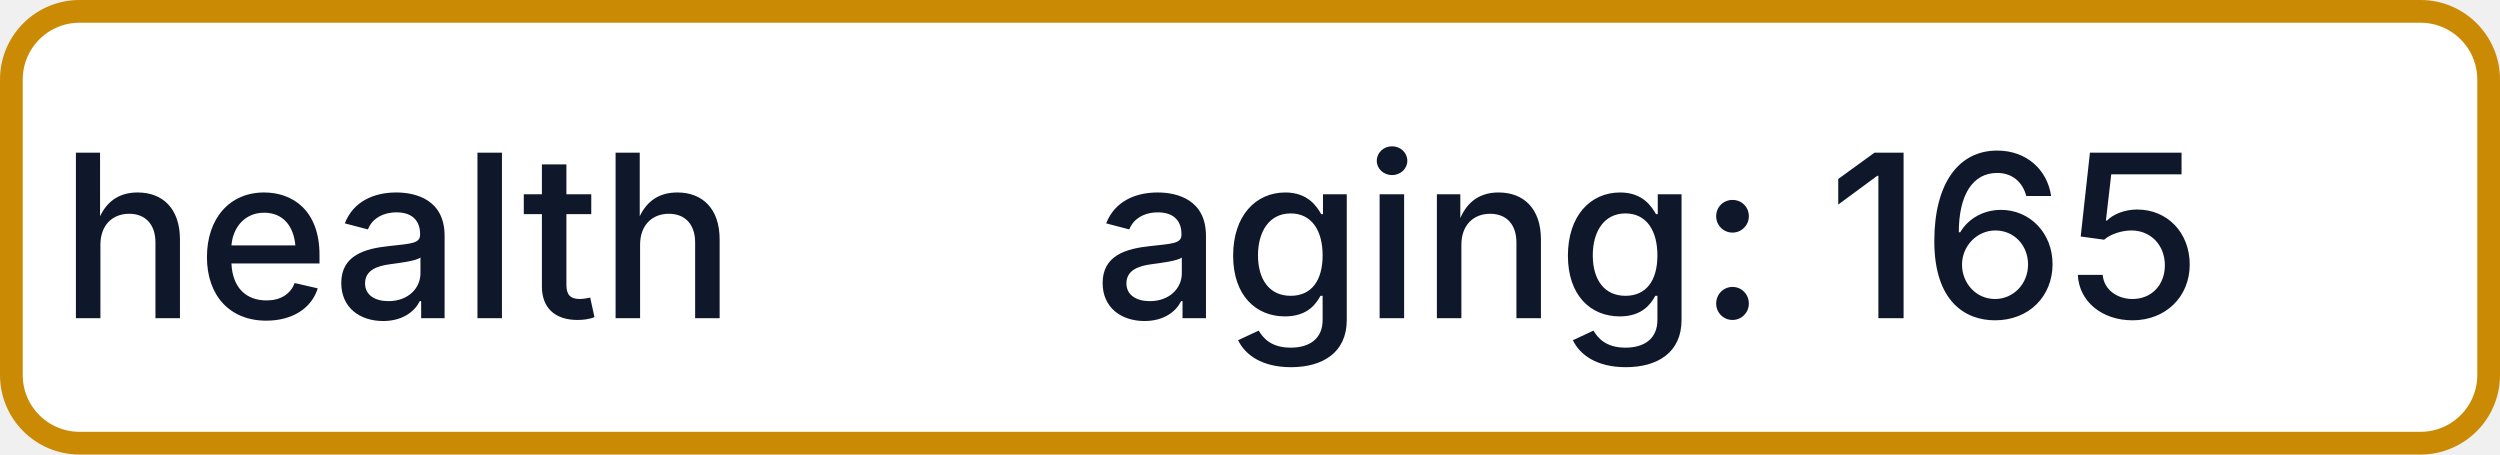
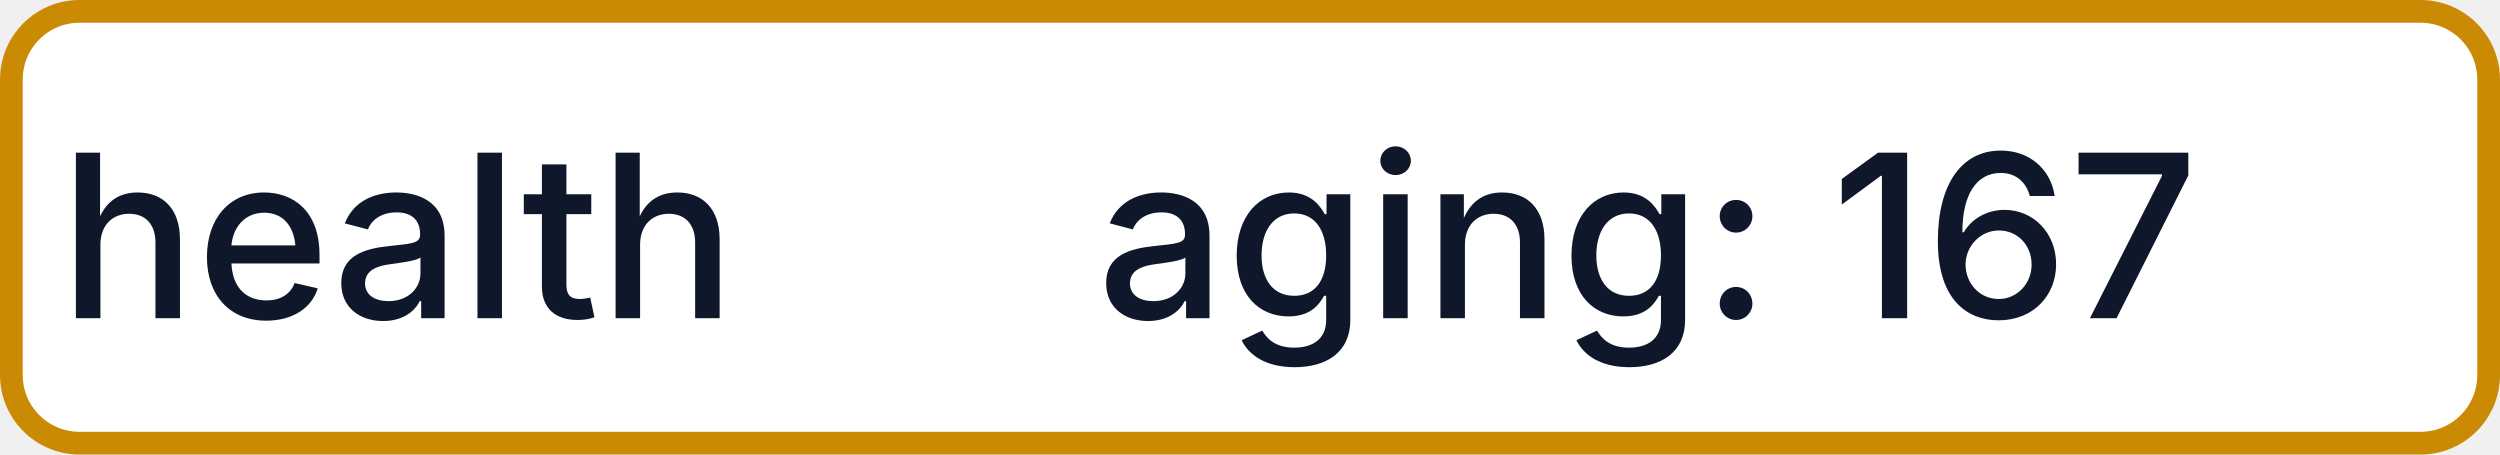
- <svg xmlns="http://www.w3.org/2000/svg" width="110" height="20" role="img" aria-label="health: aging: 165">
+ <svg xmlns="http://www.w3.org/2000/svg" width="110" height="20" role="img" aria-label="health: aging: 167">
  <rect x="0.5" y="0.5" width="109" height="19" rx="3" fill="#FFFFFF" stroke="#CA8A04" stroke-width="1" />
  <g fill="#0F172A" text-anchor="middle" font-family="-apple-system,BlinkMacSystemFont,Segoe UI,sans-serif" font-size="10" font-weight="500">
    <text x="17.5" y="14">health</text>
-     <text x="72.5" y="14" textLength="68" lengthAdjust="spacingAndGlyphs">aging: 165</text>
+     <text x="72.5" y="14" textLength="68" lengthAdjust="spacingAndGlyphs">aging: 167</text>
  </g>
</svg>
